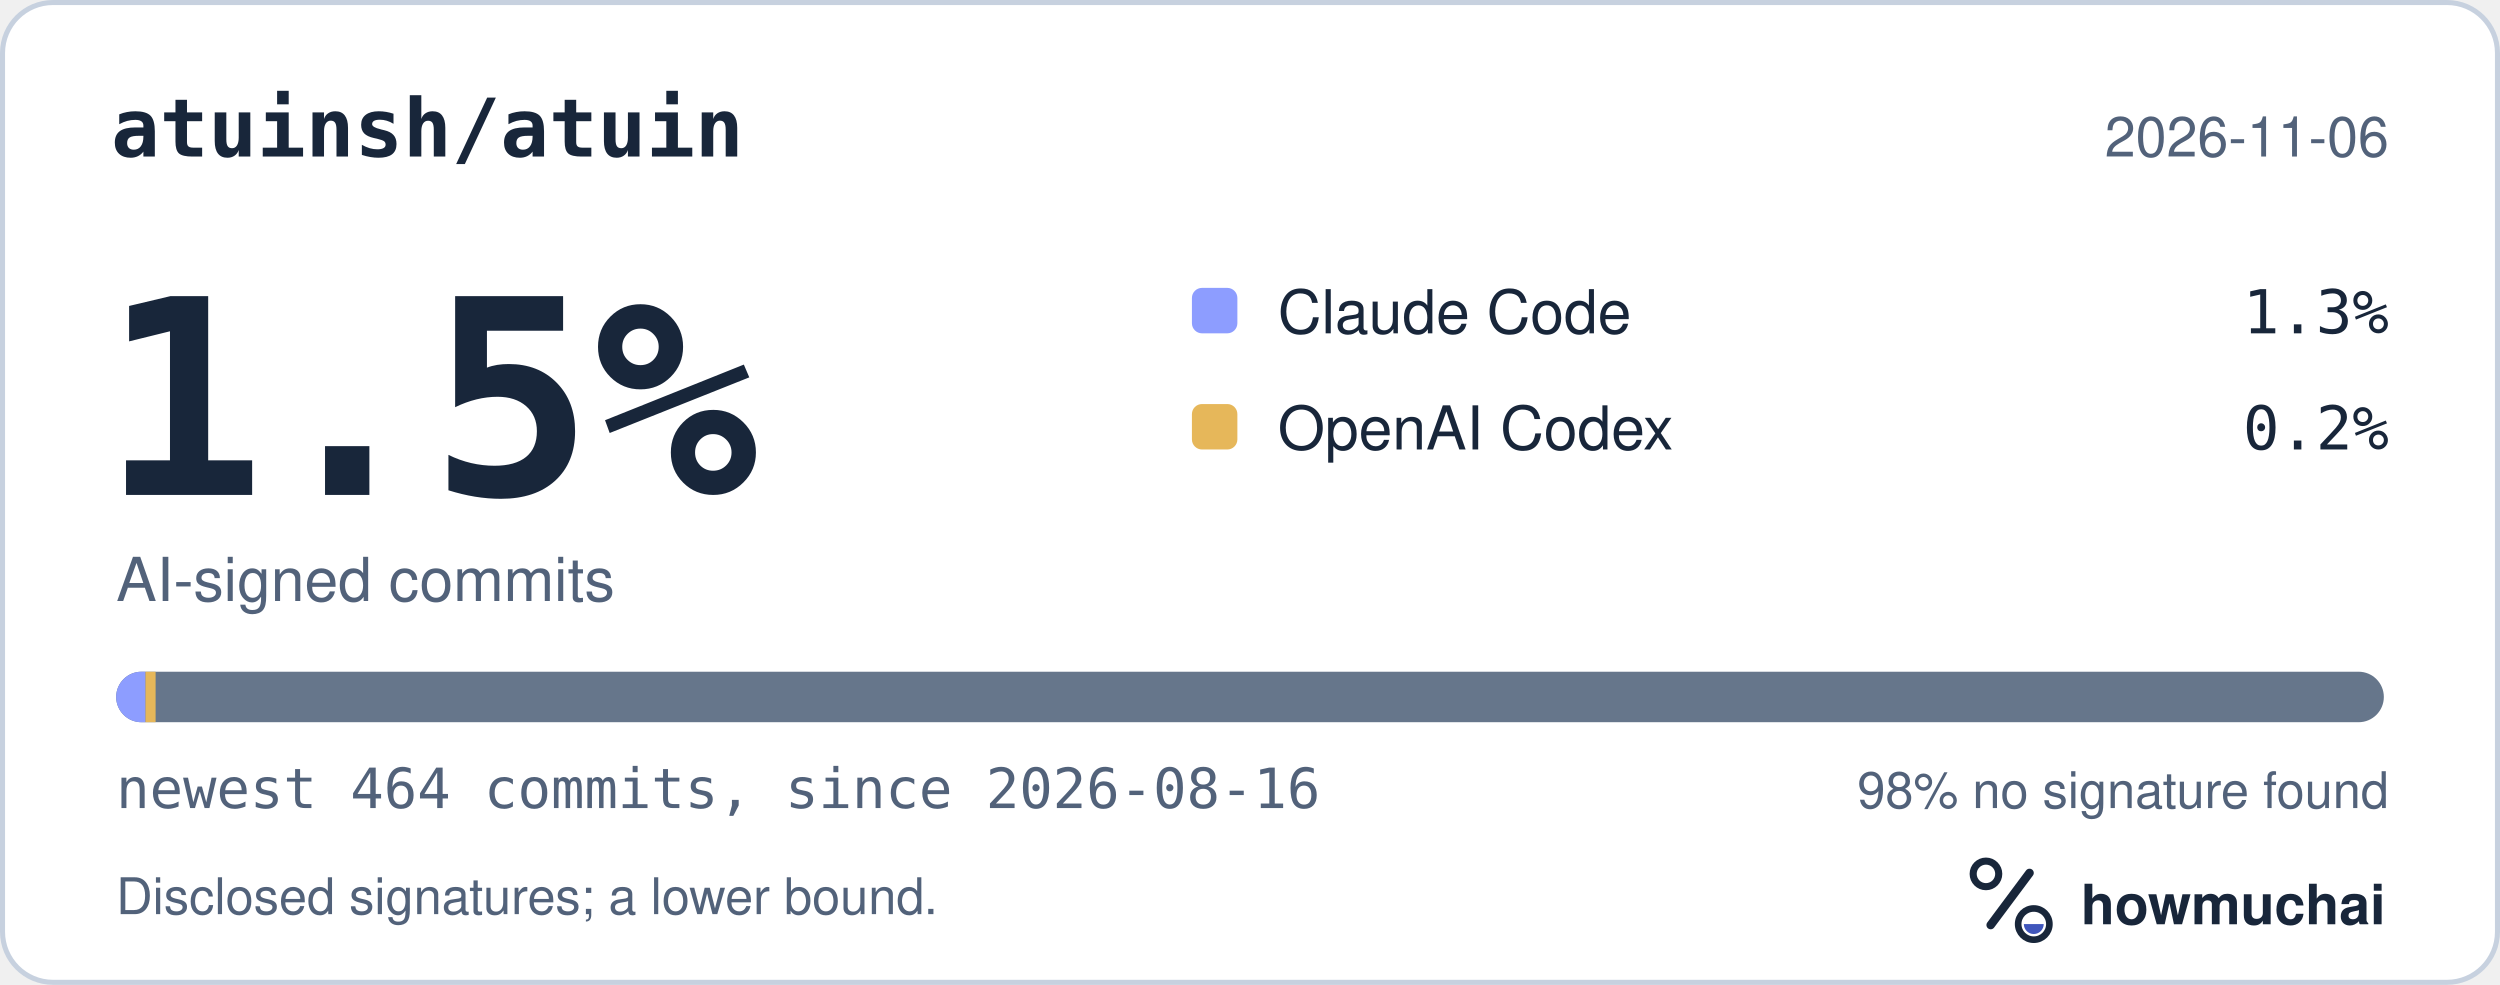
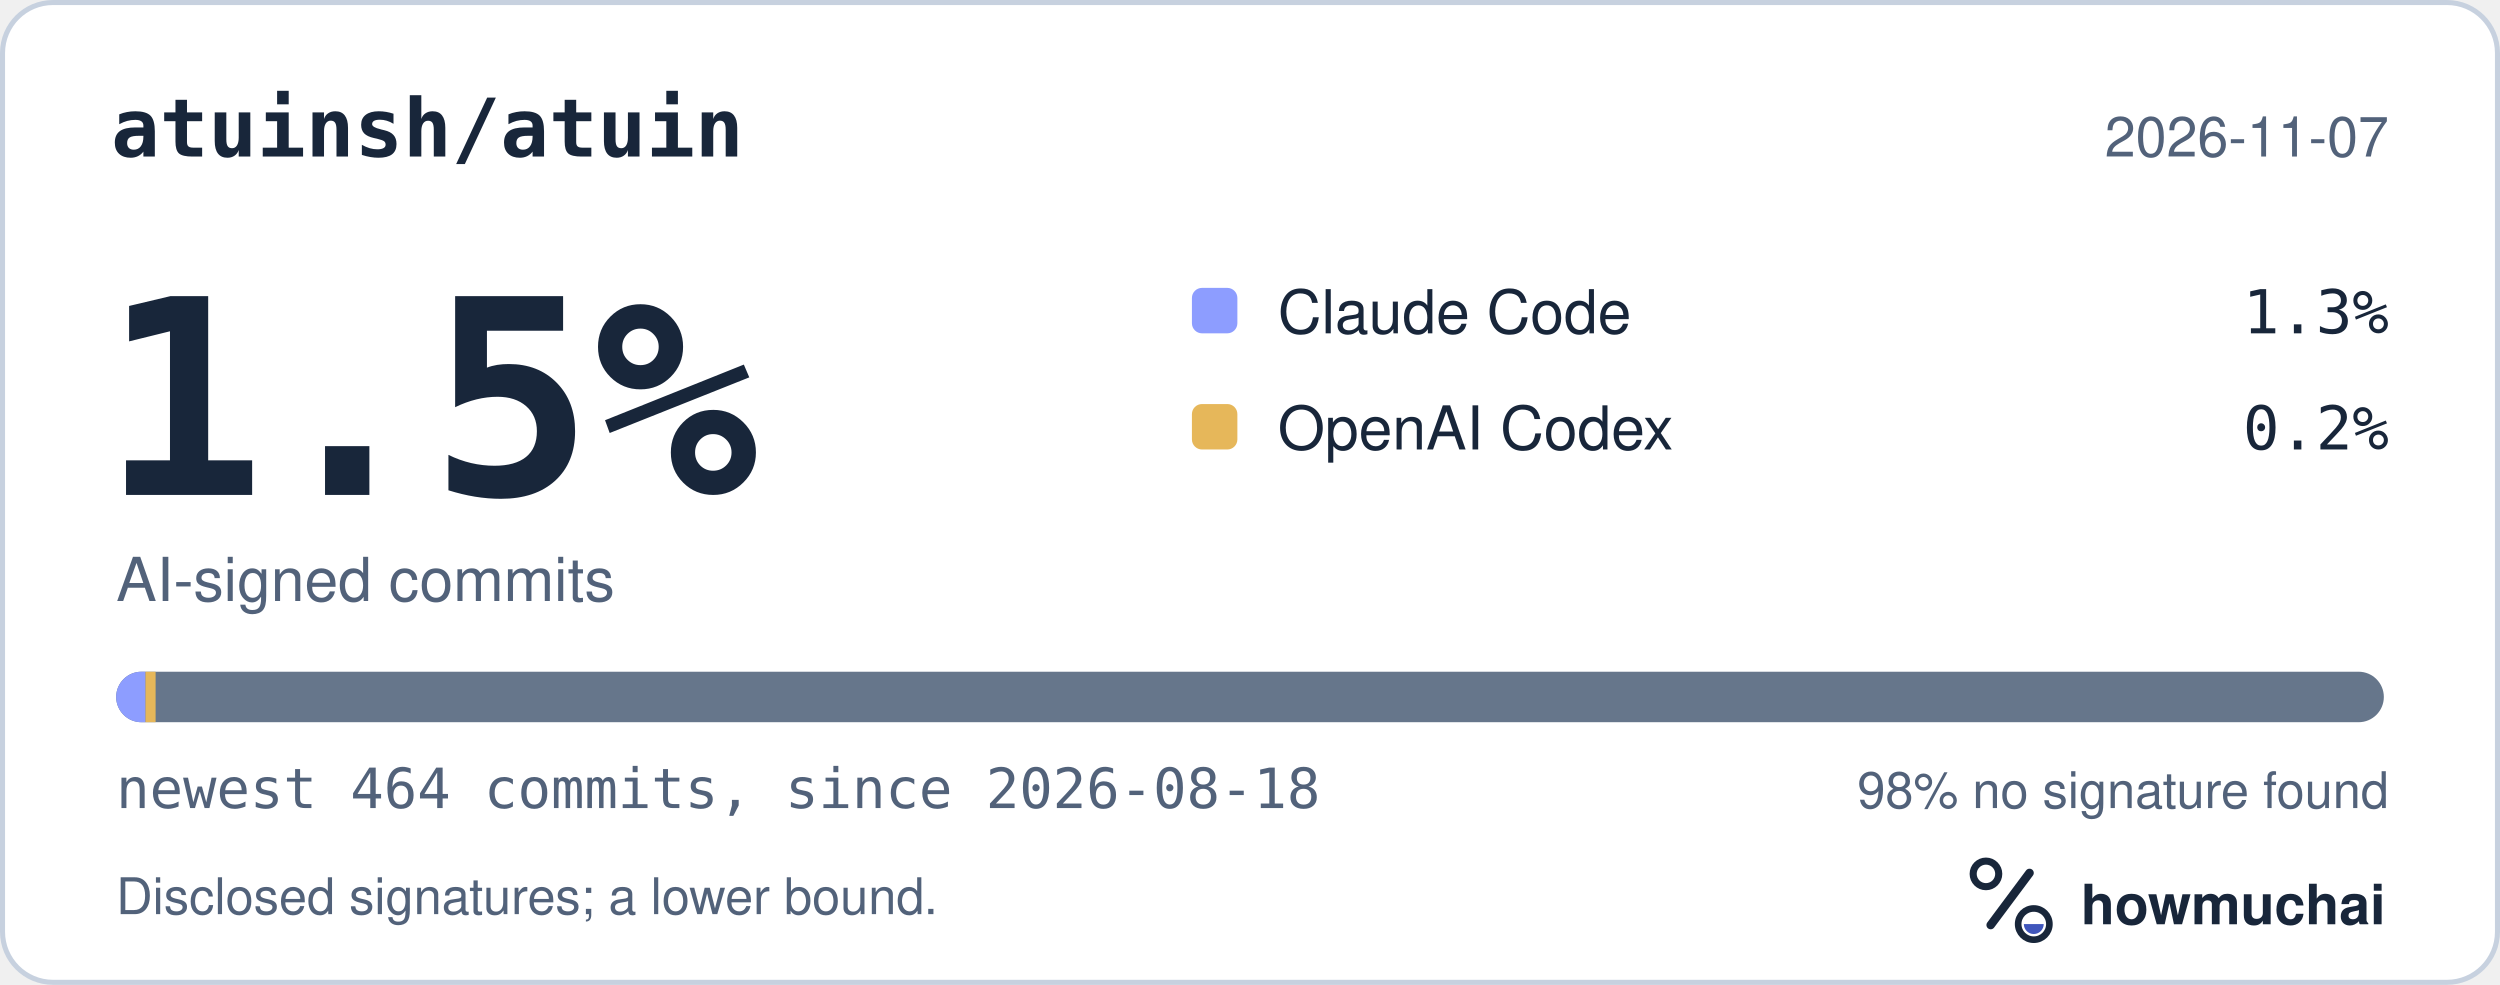
<svg xmlns="http://www.w3.org/2000/svg" width="495" height="195" viewBox="0 0 495 195" role="img" aria-labelledby="hm-t hm-d">
  <rect x="0.5" y="0.5" width="494" height="194" rx="10" fill="#FFFFFF" stroke="#C7D1DF" />
  <text x="22" y="31" fill="#18263A" font-family="ui-monospace, SF Mono, Menlo, Consolas, IBM Plex Mono, monospace" font-size="16" font-weight="600">atuinsh/atuin</text>
-   <text x="473" y="31" fill="#52627A" font-family="-apple-system, BlinkMacSystemFont, Segoe UI, Helvetica, Arial, Fira Sans, sans-serif" font-size="11" text-anchor="end">2026-11-06</text>
+   <text x="473" y="31" fill="#52627A" font-family="-apple-system, BlinkMacSystemFont, Segoe UI, Helvetica, Arial, Fira Sans, sans-serif" font-size="11" text-anchor="end">2026-11-07</text>
  <text x="20" y="98" fill="#18263A" font-family="ui-monospace, SF Mono, Menlo, Consolas, IBM Plex Mono, monospace" font-size="54" font-weight="700">1.5%</text>
  <text x="23" y="119" fill="#52627A" font-family="-apple-system, BlinkMacSystemFont, Segoe UI, Helvetica, Arial, Fira Sans, sans-serif" font-size="12">AI-signed commits</text>
  <rect x="236" y="57" width="9" height="9" rx="2" fill="#8D9DFF" />
  <text x="253" y="66" fill="#18263A" font-family="-apple-system, BlinkMacSystemFont, Segoe UI, Helvetica, Arial, Fira Sans, sans-serif" font-size="12">Claude Code</text>
  <text x="473" y="66" fill="#18263A" font-family="ui-monospace, SF Mono, Menlo, Consolas, IBM Plex Mono, monospace" font-size="12" text-anchor="end">1.3%</text>
  <rect x="236" y="80" width="9" height="9" rx="2" fill="#E6B75A" />
  <text x="253" y="89" fill="#18263A" font-family="-apple-system, BlinkMacSystemFont, Segoe UI, Helvetica, Arial, Fira Sans, sans-serif" font-size="12">OpenAI Codex</text>
  <text x="473" y="89" fill="#18263A" font-family="ui-monospace, SF Mono, Menlo, Consolas, IBM Plex Mono, monospace" font-size="12" text-anchor="end">0.2%</text>
  <defs>
    <clipPath id="hm-bar">
      <rect x="23" y="133" width="449" height="10" rx="5" />
    </clipPath>
  </defs>
  <rect x="23" y="133" width="449" height="10" rx="5" fill="#66768B" />
  <g clip-path="url(#hm-bar)">
    <rect x="23.00" y="133" width="5.81" height="10" fill="#8D9DFF" />
    <rect x="28.81" y="133" width="2.00" height="10" fill="#E6B75A" />
  </g>
-   <text x="23" y="160" fill="#52627A" font-family="ui-monospace, SF Mono, Menlo, Consolas, IBM Plex Mono, monospace" font-size="11">newest 464 commits, since 2026-08-16</text>
+   <text x="23" y="160" fill="#52627A" font-family="ui-monospace, SF Mono, Menlo, Consolas, IBM Plex Mono, monospace" font-size="11">newest 464 commits, since 2026-08-18</text>
  <text x="473" y="160" fill="#52627A" font-family="-apple-system, BlinkMacSystemFont, Segoe UI, Helvetica, Arial, Fira Sans, sans-serif" font-size="10" text-anchor="end">98% no signature found</text>
  <text x="23" y="181" fill="#52627A" font-family="-apple-system, BlinkMacSystemFont, Segoe UI, Helvetica, Arial, Fira Sans, sans-serif" font-size="10">Disclosed signatures; a lower bound.</text>
  <g transform="translate(386 166) scale(0.046875)">
    <circle cx="154" cy="150" r="54" fill="none" stroke="#18263A" stroke-width="30" />
    <path d="M174 366 338 146" fill="none" stroke="#18263A" stroke-width="36" stroke-linecap="round" />
    <circle cx="356" cy="362" r="66" fill="none" stroke="#18263A" stroke-width="28" />
    <path d="M314 362a42 42 0 0 0 84 0Z" fill="#4056BC" />
  </g>
  <text x="412" y="183" fill="#18263A" font-family="-apple-system, BlinkMacSystemFont, Segoe UI, Helvetica, Arial, Fira Sans, sans-serif" font-size="11" font-weight="650">howmuchai</text>
</svg>
